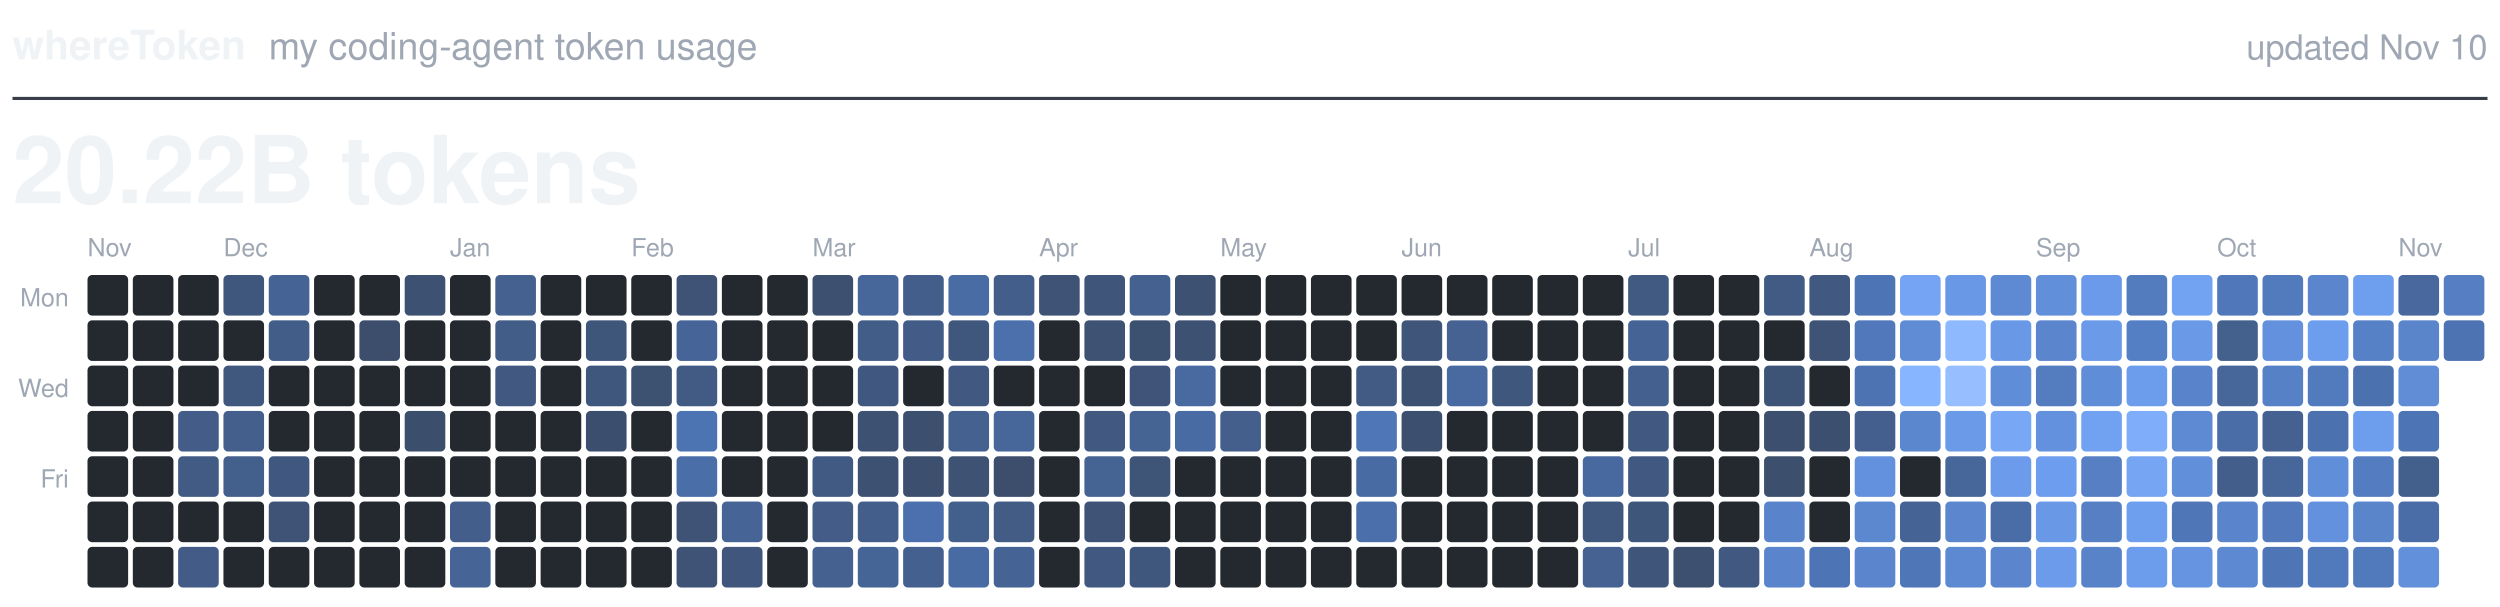
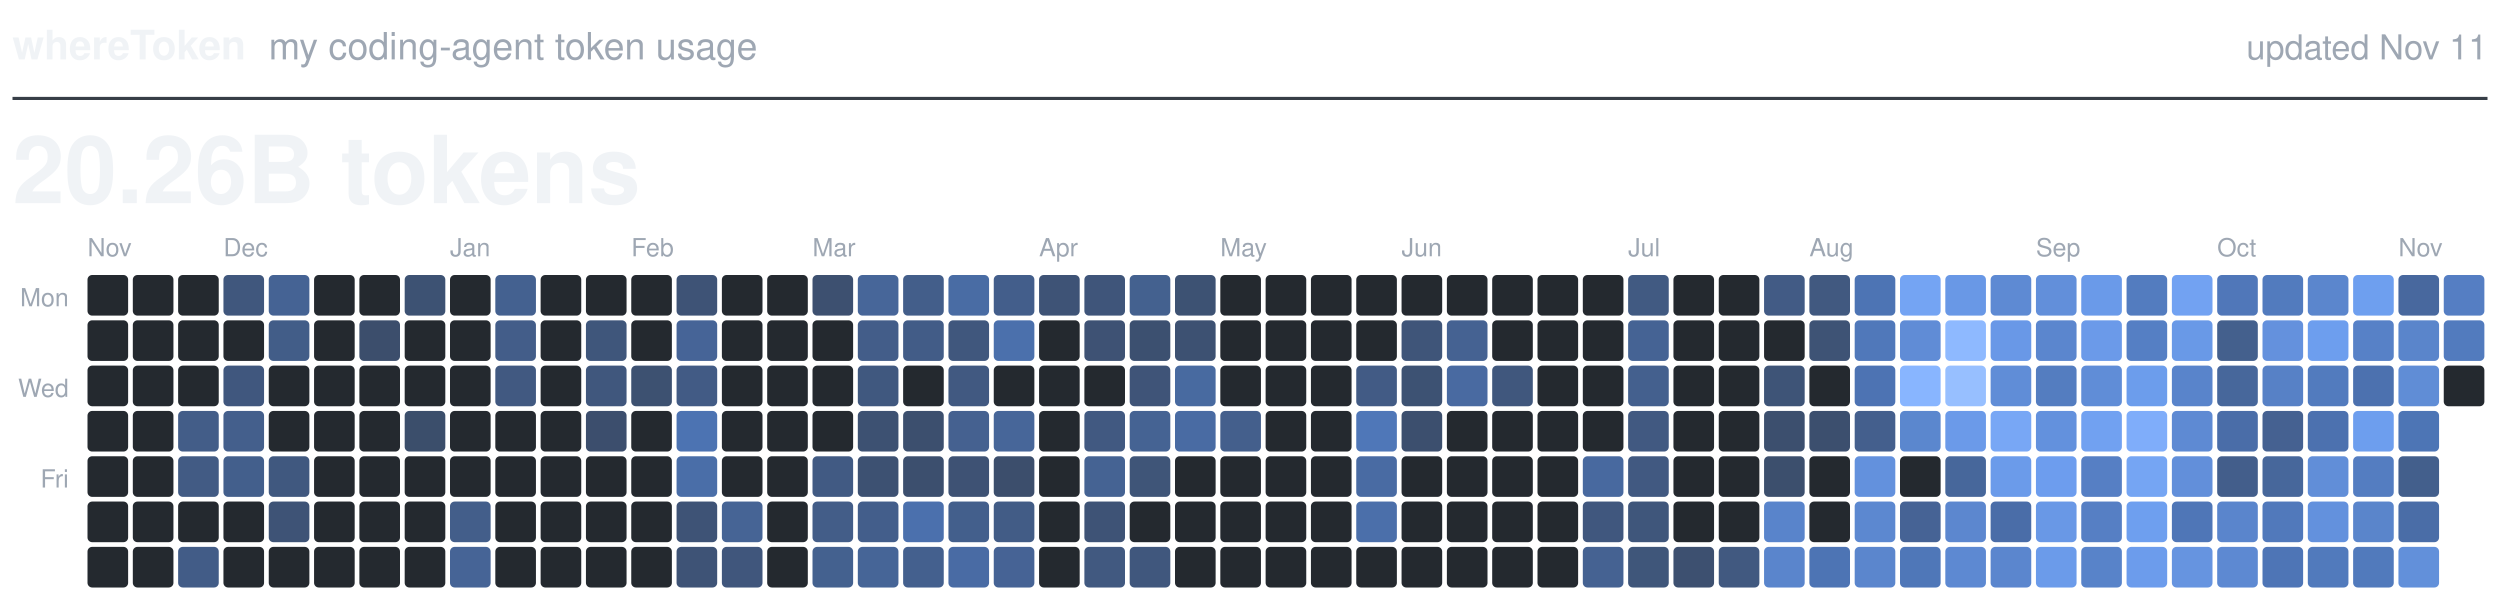
<svg xmlns="http://www.w3.org/2000/svg" viewBox="0 0 800 194" width="800" height="194" role="img">
  <text x="4.0" y="19.0" fill="#F0F3F6" font-family="-apple-system, BlinkMacSystemFont, 'Segoe UI', Helvetica, Arial, sans-serif" font-size="13.0" font-weight="600" text-anchor="start">whereToken</text>
  <text x="86.0" y="19.0" fill="#9EA7B3" font-family="-apple-system, BlinkMacSystemFont, 'Segoe UI', Helvetica, Arial, sans-serif" font-size="12.0" font-weight="400" text-anchor="start">my coding-agent token usage</text>
-   <text x="796.0" y="19.0" fill="#9EA7B3" font-family="-apple-system, BlinkMacSystemFont, 'Segoe UI', Helvetica, Arial, sans-serif" font-size="11.0" font-weight="400" text-anchor="end">updated Nov 10</text>
+   <text x="796.0" y="19.0" fill="#9EA7B3" font-family="-apple-system, BlinkMacSystemFont, 'Segoe UI', Helvetica, Arial, sans-serif" font-size="11.0" font-weight="400" text-anchor="end">updated Nov 11</text>
  <line x1="4" y1="31.5" x2="796" y2="31.5" stroke="#373E47" stroke-width="1" />
-   <text x="4.0" y="65.0" fill="#F0F3F6" font-family="-apple-system, BlinkMacSystemFont, 'Segoe UI', Helvetica, Arial, sans-serif" font-size="30.0" font-weight="600" text-anchor="start">20.22B tokens</text>
+   <text x="4.0" y="65.0" fill="#F0F3F6" font-family="-apple-system, BlinkMacSystemFont, 'Segoe UI', Helvetica, Arial, sans-serif" font-size="30.0" font-weight="600" text-anchor="start">20.26B tokens</text>
  <text class="month" x="28.0" y="82.0" fill="#9EA7B3" font-family="-apple-system, BlinkMacSystemFont, 'Segoe UI', Helvetica, Arial, sans-serif" font-size="8.0" font-weight="500" text-anchor="start">Nov</text>
  <text class="month" x="71.5" y="82.0" fill="#9EA7B3" font-family="-apple-system, BlinkMacSystemFont, 'Segoe UI', Helvetica, Arial, sans-serif" font-size="8.0" font-weight="500" text-anchor="start">Dec</text>
  <text class="month" x="144.0" y="82.0" fill="#9EA7B3" font-family="-apple-system, BlinkMacSystemFont, 'Segoe UI', Helvetica, Arial, sans-serif" font-size="8.0" font-weight="500" text-anchor="start">Jan</text>
  <text class="month" x="202.0" y="82.0" fill="#9EA7B3" font-family="-apple-system, BlinkMacSystemFont, 'Segoe UI', Helvetica, Arial, sans-serif" font-size="8.0" font-weight="500" text-anchor="start">Feb</text>
  <text class="month" x="260.0" y="82.0" fill="#9EA7B3" font-family="-apple-system, BlinkMacSystemFont, 'Segoe UI', Helvetica, Arial, sans-serif" font-size="8.0" font-weight="500" text-anchor="start">Mar</text>
  <text class="month" x="332.5" y="82.0" fill="#9EA7B3" font-family="-apple-system, BlinkMacSystemFont, 'Segoe UI', Helvetica, Arial, sans-serif" font-size="8.0" font-weight="500" text-anchor="start">Apr</text>
  <text class="month" x="390.5" y="82.0" fill="#9EA7B3" font-family="-apple-system, BlinkMacSystemFont, 'Segoe UI', Helvetica, Arial, sans-serif" font-size="8.0" font-weight="500" text-anchor="start">May</text>
  <text class="month" x="448.5" y="82.0" fill="#9EA7B3" font-family="-apple-system, BlinkMacSystemFont, 'Segoe UI', Helvetica, Arial, sans-serif" font-size="8.0" font-weight="500" text-anchor="start">Jun</text>
  <text class="month" x="521.0" y="82.0" fill="#9EA7B3" font-family="-apple-system, BlinkMacSystemFont, 'Segoe UI', Helvetica, Arial, sans-serif" font-size="8.0" font-weight="500" text-anchor="start">Jul</text>
  <text class="month" x="579.0" y="82.0" fill="#9EA7B3" font-family="-apple-system, BlinkMacSystemFont, 'Segoe UI', Helvetica, Arial, sans-serif" font-size="8.0" font-weight="500" text-anchor="start">Aug</text>
  <text class="month" x="651.5" y="82.0" fill="#9EA7B3" font-family="-apple-system, BlinkMacSystemFont, 'Segoe UI', Helvetica, Arial, sans-serif" font-size="8.0" font-weight="500" text-anchor="start">Sep</text>
  <text class="month" x="709.5" y="82.0" fill="#9EA7B3" font-family="-apple-system, BlinkMacSystemFont, 'Segoe UI', Helvetica, Arial, sans-serif" font-size="8.0" font-weight="500" text-anchor="start">Oct</text>
  <text class="month" x="767.5" y="82.0" fill="#9EA7B3" font-family="-apple-system, BlinkMacSystemFont, 'Segoe UI', Helvetica, Arial, sans-serif" font-size="8.0" font-weight="500" text-anchor="start">Nov</text>
  <text class="weekday" x="22.0" y="98.0" fill="#9EA7B3" font-family="-apple-system, BlinkMacSystemFont, 'Segoe UI', Helvetica, Arial, sans-serif" font-size="8.0" font-weight="500" text-anchor="end">Mon</text>
  <text class="weekday" x="22.0" y="127.0" fill="#9EA7B3" font-family="-apple-system, BlinkMacSystemFont, 'Segoe UI', Helvetica, Arial, sans-serif" font-size="8.0" font-weight="500" text-anchor="end">Wed</text>
  <text class="weekday" x="22.0" y="156.0" fill="#9EA7B3" font-family="-apple-system, BlinkMacSystemFont, 'Segoe UI', Helvetica, Arial, sans-serif" font-size="8.0" font-weight="500" text-anchor="end">Fri</text>
  <rect class="day" x="28.0" y="88.0" width="13.0" height="13.0" rx="1.5" fill="#24292F" />
  <rect class="day" x="28.0" y="102.5" width="13.0" height="13.0" rx="1.5" fill="#24292F" />
  <rect class="day" x="28.0" y="117.0" width="13.0" height="13.0" rx="1.5" fill="#24292F" />
  <rect class="day" x="28.0" y="131.5" width="13.0" height="13.0" rx="1.5" fill="#24292F" />
  <rect class="day" x="28.0" y="146.0" width="13.0" height="13.0" rx="1.5" fill="#24292F" />
  <rect class="day" x="28.0" y="160.5" width="13.0" height="13.0" rx="1.5" fill="#24292F" />
  <rect class="day" x="28.0" y="175.0" width="13.0" height="13.0" rx="1.5" fill="#24292F" />
  <rect class="day" x="42.5" y="88.0" width="13.0" height="13.0" rx="1.5" fill="#24292F" />
  <rect class="day" x="42.5" y="102.5" width="13.0" height="13.0" rx="1.5" fill="#24292F" />
  <rect class="day" x="42.5" y="117.0" width="13.0" height="13.0" rx="1.5" fill="#24292F" />
  <rect class="day" x="42.5" y="131.5" width="13.0" height="13.0" rx="1.5" fill="#24292F" />
  <rect class="day" x="42.5" y="146.0" width="13.0" height="13.0" rx="1.5" fill="#24292F" />
  <rect class="day" x="42.5" y="160.5" width="13.0" height="13.0" rx="1.5" fill="#24292F" />
  <rect class="day" x="42.5" y="175.0" width="13.0" height="13.0" rx="1.5" fill="#24292F" />
  <rect class="day" x="57.0" y="88.0" width="13.0" height="13.0" rx="1.5" fill="#24292F" />
  <rect class="day" x="57.0" y="102.5" width="13.0" height="13.0" rx="1.5" fill="#24292F" />
  <rect class="day" x="57.0" y="117.0" width="13.0" height="13.0" rx="1.5" fill="#24292F" />
  <rect class="day" x="57.0" y="131.5" width="13.0" height="13.0" rx="1.5" fill="#435D88" />
  <rect class="day" x="57.0" y="146.0" width="13.0" height="13.0" rx="1.5" fill="#425B84" />
  <rect class="day" x="57.0" y="160.5" width="13.0" height="13.0" rx="1.5" fill="#24292F" />
  <rect class="day" x="57.0" y="175.0" width="13.0" height="13.0" rx="1.5" fill="#425C87" />
  <rect class="day" x="71.5" y="88.0" width="13.0" height="13.0" rx="1.5" fill="#40577D" />
  <rect class="day" x="71.5" y="102.5" width="13.0" height="13.0" rx="1.5" fill="#24292F" />
  <rect class="day" x="71.5" y="117.0" width="13.0" height="13.0" rx="1.5" fill="#40577E" />
  <rect class="day" x="71.5" y="131.5" width="13.0" height="13.0" rx="1.5" fill="#445F8C" />
  <rect class="day" x="71.5" y="146.0" width="13.0" height="13.0" rx="1.5" fill="#435F8C" />
  <rect class="day" x="71.5" y="160.5" width="13.0" height="13.0" rx="1.5" fill="#24292F" />
  <rect class="day" x="71.5" y="175.0" width="13.0" height="13.0" rx="1.5" fill="#24292F" />
  <rect class="day" x="86.0" y="88.0" width="13.0" height="13.0" rx="1.5" fill="#456394" />
  <rect class="day" x="86.0" y="102.5" width="13.0" height="13.0" rx="1.5" fill="#425D88" />
  <rect class="day" x="86.0" y="117.0" width="13.0" height="13.0" rx="1.5" fill="#24292F" />
  <rect class="day" x="86.0" y="131.5" width="13.0" height="13.0" rx="1.5" fill="#24292F" />
  <rect class="day" x="86.0" y="146.0" width="13.0" height="13.0" rx="1.5" fill="#40587F" />
  <rect class="day" x="86.0" y="160.5" width="13.0" height="13.0" rx="1.5" fill="#3E5376" />
  <rect class="day" x="86.0" y="175.0" width="13.0" height="13.0" rx="1.5" fill="#24292F" />
  <rect class="day" x="100.5" y="88.0" width="13.0" height="13.0" rx="1.5" fill="#24292F" />
  <rect class="day" x="100.5" y="102.5" width="13.0" height="13.0" rx="1.5" fill="#24292F" />
  <rect class="day" x="100.5" y="117.0" width="13.0" height="13.0" rx="1.5" fill="#24292F" />
  <rect class="day" x="100.5" y="131.5" width="13.0" height="13.0" rx="1.5" fill="#24292F" />
  <rect class="day" x="100.5" y="146.0" width="13.0" height="13.0" rx="1.5" fill="#24292F" />
  <rect class="day" x="100.5" y="160.5" width="13.0" height="13.0" rx="1.5" fill="#24292F" />
  <rect class="day" x="100.5" y="175.0" width="13.0" height="13.0" rx="1.5" fill="#24292F" />
  <rect class="day" x="115.0" y="88.0" width="13.0" height="13.0" rx="1.5" fill="#24292F" />
  <rect class="day" x="115.0" y="102.5" width="13.0" height="13.0" rx="1.5" fill="#3C4E6C" />
  <rect class="day" x="115.0" y="117.0" width="13.0" height="13.0" rx="1.5" fill="#24292F" />
  <rect class="day" x="115.0" y="131.5" width="13.0" height="13.0" rx="1.5" fill="#24292F" />
  <rect class="day" x="115.0" y="146.0" width="13.0" height="13.0" rx="1.5" fill="#24292F" />
  <rect class="day" x="115.0" y="160.5" width="13.0" height="13.0" rx="1.5" fill="#24292F" />
  <rect class="day" x="115.0" y="175.0" width="13.0" height="13.0" rx="1.5" fill="#24292F" />
  <rect class="day" x="129.5" y="88.0" width="13.0" height="13.0" rx="1.5" fill="#3D5273" />
  <rect class="day" x="129.5" y="102.5" width="13.0" height="13.0" rx="1.5" fill="#24292F" />
  <rect class="day" x="129.5" y="117.0" width="13.0" height="13.0" rx="1.5" fill="#24292F" />
  <rect class="day" x="129.5" y="131.5" width="13.0" height="13.0" rx="1.5" fill="#3B4E6B" />
  <rect class="day" x="129.5" y="146.0" width="13.0" height="13.0" rx="1.5" fill="#24292F" />
  <rect class="day" x="129.5" y="160.5" width="13.0" height="13.0" rx="1.5" fill="#24292F" />
  <rect class="day" x="129.5" y="175.0" width="13.0" height="13.0" rx="1.5" fill="#24292F" />
  <rect class="day" x="144.0" y="88.0" width="13.0" height="13.0" rx="1.5" fill="#24292F" />
  <rect class="day" x="144.0" y="102.5" width="13.0" height="13.0" rx="1.5" fill="#24292F" />
  <rect class="day" x="144.0" y="117.0" width="13.0" height="13.0" rx="1.5" fill="#24292F" />
  <rect class="day" x="144.0" y="131.5" width="13.0" height="13.0" rx="1.5" fill="#24292F" />
  <rect class="day" x="144.0" y="146.0" width="13.0" height="13.0" rx="1.5" fill="#24292F" />
  <rect class="day" x="144.0" y="160.5" width="13.0" height="13.0" rx="1.5" fill="#435E8A" />
  <rect class="day" x="144.0" y="175.0" width="13.0" height="13.0" rx="1.5" fill="#466496" />
  <rect class="day" x="158.5" y="88.0" width="13.0" height="13.0" rx="1.5" fill="#446190" />
  <rect class="day" x="158.5" y="102.5" width="13.0" height="13.0" rx="1.5" fill="#435D89" />
  <rect class="day" x="158.5" y="117.0" width="13.0" height="13.0" rx="1.5" fill="#415981" />
  <rect class="day" x="158.5" y="131.5" width="13.0" height="13.0" rx="1.5" fill="#24292F" />
  <rect class="day" x="158.5" y="146.0" width="13.0" height="13.0" rx="1.5" fill="#24292F" />
  <rect class="day" x="158.5" y="160.5" width="13.0" height="13.0" rx="1.5" fill="#24292F" />
  <rect class="day" x="158.5" y="175.0" width="13.0" height="13.0" rx="1.5" fill="#24292F" />
  <rect class="day" x="173.0" y="88.0" width="13.0" height="13.0" rx="1.5" fill="#24292F" />
  <rect class="day" x="173.0" y="102.5" width="13.0" height="13.0" rx="1.5" fill="#24292F" />
  <rect class="day" x="173.0" y="117.0" width="13.0" height="13.0" rx="1.5" fill="#24292F" />
  <rect class="day" x="173.0" y="131.5" width="13.0" height="13.0" rx="1.5" fill="#24292F" />
  <rect class="day" x="173.0" y="146.0" width="13.0" height="13.0" rx="1.5" fill="#24292F" />
  <rect class="day" x="173.0" y="160.5" width="13.0" height="13.0" rx="1.5" fill="#24292F" />
  <rect class="day" x="173.0" y="175.0" width="13.0" height="13.0" rx="1.5" fill="#24292F" />
  <rect class="day" x="187.5" y="88.0" width="13.0" height="13.0" rx="1.5" fill="#24292F" />
  <rect class="day" x="187.5" y="102.5" width="13.0" height="13.0" rx="1.5" fill="#3F567B" />
  <rect class="day" x="187.5" y="117.0" width="13.0" height="13.0" rx="1.5" fill="#40577D" />
  <rect class="day" x="187.5" y="131.5" width="13.0" height="13.0" rx="1.5" fill="#3C4E6D" />
  <rect class="day" x="187.5" y="146.0" width="13.0" height="13.0" rx="1.5" fill="#24292F" />
  <rect class="day" x="187.5" y="160.5" width="13.0" height="13.0" rx="1.5" fill="#24292F" />
  <rect class="day" x="187.5" y="175.0" width="13.0" height="13.0" rx="1.5" fill="#24292F" />
  <rect class="day" x="202.0" y="88.0" width="13.0" height="13.0" rx="1.5" fill="#24292F" />
  <rect class="day" x="202.0" y="102.5" width="13.0" height="13.0" rx="1.5" fill="#24292F" />
  <rect class="day" x="202.0" y="117.0" width="13.0" height="13.0" rx="1.5" fill="#3D5171" />
  <rect class="day" x="202.0" y="131.5" width="13.0" height="13.0" rx="1.5" fill="#24292F" />
  <rect class="day" x="202.0" y="146.0" width="13.0" height="13.0" rx="1.5" fill="#24292F" />
  <rect class="day" x="202.0" y="160.5" width="13.0" height="13.0" rx="1.5" fill="#24292F" />
  <rect class="day" x="202.0" y="175.0" width="13.0" height="13.0" rx="1.5" fill="#24292F" />
  <rect class="day" x="216.5" y="88.0" width="13.0" height="13.0" rx="1.5" fill="#3E5376" />
  <rect class="day" x="216.5" y="102.5" width="13.0" height="13.0" rx="1.5" fill="#466497" />
  <rect class="day" x="216.5" y="117.0" width="13.0" height="13.0" rx="1.5" fill="#425B85" />
  <rect class="day" x="216.5" y="131.5" width="13.0" height="13.0" rx="1.5" fill="#4C73B2" />
  <rect class="day" x="216.5" y="146.0" width="13.0" height="13.0" rx="1.5" fill="#4A6EA8" />
  <rect class="day" x="216.5" y="160.5" width="13.0" height="13.0" rx="1.5" fill="#3E5376" />
  <rect class="day" x="216.5" y="175.0" width="13.0" height="13.0" rx="1.5" fill="#3E5376" />
  <rect class="day" x="231.0" y="88.0" width="13.0" height="13.0" rx="1.5" fill="#24292F" />
  <rect class="day" x="231.0" y="102.5" width="13.0" height="13.0" rx="1.5" fill="#24292F" />
  <rect class="day" x="231.0" y="117.0" width="13.0" height="13.0" rx="1.5" fill="#24292F" />
  <rect class="day" x="231.0" y="131.5" width="13.0" height="13.0" rx="1.5" fill="#24292F" />
  <rect class="day" x="231.0" y="146.0" width="13.0" height="13.0" rx="1.5" fill="#24292F" />
  <rect class="day" x="231.0" y="160.5" width="13.0" height="13.0" rx="1.5" fill="#466495" />
  <rect class="day" x="231.0" y="175.0" width="13.0" height="13.0" rx="1.5" fill="#40567C" />
  <rect class="day" x="245.5" y="88.0" width="13.0" height="13.0" rx="1.5" fill="#24292F" />
  <rect class="day" x="245.5" y="102.5" width="13.0" height="13.0" rx="1.5" fill="#24292F" />
  <rect class="day" x="245.5" y="117.0" width="13.0" height="13.0" rx="1.5" fill="#24292F" />
  <rect class="day" x="245.5" y="131.5" width="13.0" height="13.0" rx="1.5" fill="#24292F" />
  <rect class="day" x="245.5" y="146.0" width="13.0" height="13.0" rx="1.5" fill="#24292F" />
  <rect class="day" x="245.5" y="160.5" width="13.0" height="13.0" rx="1.5" fill="#24292F" />
  <rect class="day" x="245.5" y="175.0" width="13.0" height="13.0" rx="1.5" fill="#24292F" />
  <rect class="day" x="260.0" y="88.0" width="13.0" height="13.0" rx="1.5" fill="#3D5070" />
  <rect class="day" x="260.0" y="102.5" width="13.0" height="13.0" rx="1.5" fill="#24292F" />
  <rect class="day" x="260.0" y="117.0" width="13.0" height="13.0" rx="1.5" fill="#24292F" />
  <rect class="day" x="260.0" y="131.5" width="13.0" height="13.0" rx="1.5" fill="#24292F" />
  <rect class="day" x="260.0" y="146.0" width="13.0" height="13.0" rx="1.5" fill="#415A83" />
  <rect class="day" x="260.0" y="160.5" width="13.0" height="13.0" rx="1.5" fill="#435D88" />
  <rect class="day" x="260.0" y="175.0" width="13.0" height="13.0" rx="1.5" fill="#44618F" />
  <rect class="day" x="274.5" y="88.0" width="13.0" height="13.0" rx="1.5" fill="#476699" />
  <rect class="day" x="274.5" y="102.5" width="13.0" height="13.0" rx="1.5" fill="#435D89" />
  <rect class="day" x="274.5" y="117.0" width="13.0" height="13.0" rx="1.5" fill="#40587F" />
  <rect class="day" x="274.5" y="131.5" width="13.0" height="13.0" rx="1.5" fill="#3D5172" />
  <rect class="day" x="274.5" y="146.0" width="13.0" height="13.0" rx="1.5" fill="#3D5172" />
  <rect class="day" x="274.5" y="160.5" width="13.0" height="13.0" rx="1.5" fill="#435E8B" />
  <rect class="day" x="274.5" y="175.0" width="13.0" height="13.0" rx="1.5" fill="#466597" />
  <rect class="day" x="289.0" y="88.0" width="13.0" height="13.0" rx="1.5" fill="#435E8A" />
  <rect class="day" x="289.0" y="102.5" width="13.0" height="13.0" rx="1.5" fill="#425C87" />
  <rect class="day" x="289.0" y="117.0" width="13.0" height="13.0" rx="1.5" fill="#24292F" />
  <rect class="day" x="289.0" y="131.5" width="13.0" height="13.0" rx="1.5" fill="#3C4F6E" />
  <rect class="day" x="289.0" y="146.0" width="13.0" height="13.0" rx="1.5" fill="#3C4F6E" />
  <rect class="day" x="289.0" y="160.5" width="13.0" height="13.0" rx="1.5" fill="#4B70AD" />
  <rect class="day" x="289.0" y="175.0" width="13.0" height="13.0" rx="1.5" fill="#44608E" />
  <rect class="day" x="303.5" y="88.0" width="13.0" height="13.0" rx="1.5" fill="#496CA4" />
  <rect class="day" x="303.5" y="102.5" width="13.0" height="13.0" rx="1.5" fill="#40577D" />
  <rect class="day" x="303.5" y="117.0" width="13.0" height="13.0" rx="1.5" fill="#415981" />
  <rect class="day" x="303.5" y="131.5" width="13.0" height="13.0" rx="1.5" fill="#456190" />
  <rect class="day" x="303.5" y="146.0" width="13.0" height="13.0" rx="1.5" fill="#3E5274" />
  <rect class="day" x="303.5" y="160.5" width="13.0" height="13.0" rx="1.5" fill="#435F8C" />
  <rect class="day" x="303.5" y="175.0" width="13.0" height="13.0" rx="1.5" fill="#496BA4" />
  <rect class="day" x="318.0" y="88.0" width="13.0" height="13.0" rx="1.5" fill="#435E8B" />
  <rect class="day" x="318.0" y="102.5" width="13.0" height="13.0" rx="1.5" fill="#4B70AC" />
  <rect class="day" x="318.0" y="117.0" width="13.0" height="13.0" rx="1.5" fill="#24292F" />
  <rect class="day" x="318.0" y="131.5" width="13.0" height="13.0" rx="1.5" fill="#476699" />
  <rect class="day" x="318.0" y="146.0" width="13.0" height="13.0" rx="1.5" fill="#3C4E6C" />
  <rect class="day" x="318.0" y="160.5" width="13.0" height="13.0" rx="1.5" fill="#425C86" />
  <rect class="day" x="318.0" y="175.0" width="13.0" height="13.0" rx="1.5" fill="#466395" />
  <rect class="day" x="332.5" y="88.0" width="13.0" height="13.0" rx="1.5" fill="#3E5376" />
  <rect class="day" x="332.5" y="102.5" width="13.0" height="13.0" rx="1.5" fill="#24292F" />
  <rect class="day" x="332.5" y="117.0" width="13.0" height="13.0" rx="1.5" fill="#24292F" />
  <rect class="day" x="332.5" y="131.5" width="13.0" height="13.0" rx="1.5" fill="#24292F" />
  <rect class="day" x="332.5" y="146.0" width="13.0" height="13.0" rx="1.5" fill="#24292F" />
  <rect class="day" x="332.5" y="160.5" width="13.0" height="13.0" rx="1.5" fill="#24292F" />
  <rect class="day" x="332.5" y="175.0" width="13.0" height="13.0" rx="1.5" fill="#24292F" />
  <rect class="day" x="347.0" y="88.0" width="13.0" height="13.0" rx="1.5" fill="#3F557A" />
  <rect class="day" x="347.0" y="102.5" width="13.0" height="13.0" rx="1.5" fill="#3E5274" />
  <rect class="day" x="347.0" y="117.0" width="13.0" height="13.0" rx="1.5" fill="#24292F" />
  <rect class="day" x="347.0" y="131.5" width="13.0" height="13.0" rx="1.5" fill="#415981" />
  <rect class="day" x="347.0" y="146.0" width="13.0" height="13.0" rx="1.5" fill="#456393" />
  <rect class="day" x="347.0" y="160.5" width="13.0" height="13.0" rx="1.5" fill="#3E5376" />
  <rect class="day" x="347.0" y="175.0" width="13.0" height="13.0" rx="1.5" fill="#415980" />
  <rect class="day" x="361.5" y="88.0" width="13.0" height="13.0" rx="1.5" fill="#44618F" />
  <rect class="day" x="361.5" y="102.5" width="13.0" height="13.0" rx="1.5" fill="#3C5070" />
  <rect class="day" x="361.5" y="117.0" width="13.0" height="13.0" rx="1.5" fill="#3F5478" />
  <rect class="day" x="361.5" y="131.5" width="13.0" height="13.0" rx="1.5" fill="#456393" />
  <rect class="day" x="361.5" y="146.0" width="13.0" height="13.0" rx="1.5" fill="#3F5578" />
  <rect class="day" x="361.5" y="160.5" width="13.0" height="13.0" rx="1.5" fill="#24292F" />
  <rect class="day" x="361.5" y="175.0" width="13.0" height="13.0" rx="1.5" fill="#40577D" />
  <rect class="day" x="376.0" y="88.0" width="13.0" height="13.0" rx="1.5" fill="#3D5273" />
  <rect class="day" x="376.0" y="102.5" width="13.0" height="13.0" rx="1.5" fill="#3D5172" />
  <rect class="day" x="376.0" y="117.0" width="13.0" height="13.0" rx="1.5" fill="#486AA0" />
  <rect class="day" x="376.0" y="131.5" width="13.0" height="13.0" rx="1.5" fill="#496BA3" />
  <rect class="day" x="376.0" y="146.0" width="13.0" height="13.0" rx="1.5" fill="#24292F" />
  <rect class="day" x="376.0" y="160.5" width="13.0" height="13.0" rx="1.5" fill="#24292F" />
  <rect class="day" x="376.0" y="175.0" width="13.0" height="13.0" rx="1.5" fill="#24292F" />
  <rect class="day" x="390.5" y="88.0" width="13.0" height="13.0" rx="1.5" fill="#24292F" />
  <rect class="day" x="390.5" y="102.5" width="13.0" height="13.0" rx="1.5" fill="#24292F" />
  <rect class="day" x="390.5" y="117.0" width="13.0" height="13.0" rx="1.5" fill="#24292F" />
  <rect class="day" x="390.5" y="131.5" width="13.0" height="13.0" rx="1.5" fill="#445F8C" />
  <rect class="day" x="390.5" y="146.0" width="13.0" height="13.0" rx="1.5" fill="#24292F" />
  <rect class="day" x="390.5" y="160.5" width="13.0" height="13.0" rx="1.5" fill="#24292F" />
  <rect class="day" x="390.5" y="175.0" width="13.0" height="13.0" rx="1.5" fill="#24292F" />
  <rect class="day" x="405.0" y="88.0" width="13.0" height="13.0" rx="1.5" fill="#24292F" />
  <rect class="day" x="405.0" y="102.5" width="13.0" height="13.0" rx="1.5" fill="#24292F" />
  <rect class="day" x="405.0" y="117.0" width="13.0" height="13.0" rx="1.5" fill="#24292F" />
  <rect class="day" x="405.0" y="131.5" width="13.0" height="13.0" rx="1.5" fill="#24292F" />
  <rect class="day" x="405.0" y="146.0" width="13.0" height="13.0" rx="1.5" fill="#24292F" />
  <rect class="day" x="405.0" y="160.5" width="13.0" height="13.0" rx="1.5" fill="#24292F" />
  <rect class="day" x="405.0" y="175.0" width="13.0" height="13.0" rx="1.5" fill="#24292F" />
  <rect class="day" x="419.5" y="88.0" width="13.0" height="13.0" rx="1.5" fill="#24292F" />
  <rect class="day" x="419.5" y="102.5" width="13.0" height="13.0" rx="1.5" fill="#24292F" />
  <rect class="day" x="419.5" y="117.0" width="13.0" height="13.0" rx="1.5" fill="#24292F" />
  <rect class="day" x="419.5" y="131.5" width="13.0" height="13.0" rx="1.5" fill="#24292F" />
  <rect class="day" x="419.5" y="146.0" width="13.0" height="13.0" rx="1.5" fill="#24292F" />
  <rect class="day" x="419.5" y="160.5" width="13.0" height="13.0" rx="1.5" fill="#24292F" />
  <rect class="day" x="419.5" y="175.0" width="13.0" height="13.0" rx="1.5" fill="#24292F" />
  <rect class="day" x="434.0" y="88.0" width="13.0" height="13.0" rx="1.5" fill="#24292F" />
  <rect class="day" x="434.0" y="102.5" width="13.0" height="13.0" rx="1.5" fill="#24292F" />
  <rect class="day" x="434.0" y="117.0" width="13.0" height="13.0" rx="1.5" fill="#425B85" />
  <rect class="day" x="434.0" y="131.5" width="13.0" height="13.0" rx="1.5" fill="#4F77B8" />
  <rect class="day" x="434.0" y="146.0" width="13.0" height="13.0" rx="1.5" fill="#496BA3" />
  <rect class="day" x="434.0" y="160.5" width="13.0" height="13.0" rx="1.5" fill="#4B6FAA" />
  <rect class="day" x="434.0" y="175.0" width="13.0" height="13.0" rx="1.5" fill="#24292F" />
  <rect class="day" x="448.5" y="88.0" width="13.0" height="13.0" rx="1.5" fill="#24292F" />
  <rect class="day" x="448.5" y="102.5" width="13.0" height="13.0" rx="1.5" fill="#3F5579" />
  <rect class="day" x="448.5" y="117.0" width="13.0" height="13.0" rx="1.5" fill="#3D5273" />
  <rect class="day" x="448.5" y="131.5" width="13.0" height="13.0" rx="1.5" fill="#3C4F6E" />
  <rect class="day" x="448.5" y="146.0" width="13.0" height="13.0" rx="1.5" fill="#24292F" />
  <rect class="day" x="448.5" y="160.5" width="13.0" height="13.0" rx="1.5" fill="#24292F" />
  <rect class="day" x="448.5" y="175.0" width="13.0" height="13.0" rx="1.5" fill="#24292F" />
  <rect class="day" x="463.0" y="88.0" width="13.0" height="13.0" rx="1.5" fill="#24292F" />
  <rect class="day" x="463.0" y="102.5" width="13.0" height="13.0" rx="1.5" fill="#456292" />
  <rect class="day" x="463.0" y="117.0" width="13.0" height="13.0" rx="1.5" fill="#496AA1" />
  <rect class="day" x="463.0" y="131.5" width="13.0" height="13.0" rx="1.5" fill="#24292F" />
  <rect class="day" x="463.0" y="146.0" width="13.0" height="13.0" rx="1.5" fill="#24292F" />
  <rect class="day" x="463.0" y="160.5" width="13.0" height="13.0" rx="1.5" fill="#24292F" />
  <rect class="day" x="463.0" y="175.0" width="13.0" height="13.0" rx="1.5" fill="#24292F" />
  <rect class="day" x="477.5" y="88.0" width="13.0" height="13.0" rx="1.5" fill="#24292F" />
  <rect class="day" x="477.5" y="102.5" width="13.0" height="13.0" rx="1.5" fill="#24292F" />
  <rect class="day" x="477.5" y="117.0" width="13.0" height="13.0" rx="1.5" fill="#40577D" />
  <rect class="day" x="477.5" y="131.5" width="13.0" height="13.0" rx="1.5" fill="#24292F" />
  <rect class="day" x="477.5" y="146.0" width="13.0" height="13.0" rx="1.5" fill="#24292F" />
  <rect class="day" x="477.5" y="160.5" width="13.0" height="13.0" rx="1.5" fill="#24292F" />
  <rect class="day" x="477.5" y="175.0" width="13.0" height="13.0" rx="1.5" fill="#24292F" />
  <rect class="day" x="492.0" y="88.0" width="13.0" height="13.0" rx="1.5" fill="#24292F" />
  <rect class="day" x="492.0" y="102.5" width="13.0" height="13.0" rx="1.5" fill="#24292F" />
  <rect class="day" x="492.0" y="117.0" width="13.0" height="13.0" rx="1.5" fill="#24292F" />
  <rect class="day" x="492.0" y="131.5" width="13.0" height="13.0" rx="1.5" fill="#24292F" />
  <rect class="day" x="492.0" y="146.0" width="13.0" height="13.0" rx="1.5" fill="#24292F" />
  <rect class="day" x="492.0" y="160.5" width="13.0" height="13.0" rx="1.5" fill="#24292F" />
  <rect class="day" x="492.0" y="175.0" width="13.0" height="13.0" rx="1.5" fill="#24292F" />
  <rect class="day" x="506.5" y="88.0" width="13.0" height="13.0" rx="1.5" fill="#24292F" />
  <rect class="day" x="506.5" y="102.5" width="13.0" height="13.0" rx="1.5" fill="#24292F" />
  <rect class="day" x="506.5" y="117.0" width="13.0" height="13.0" rx="1.5" fill="#24292F" />
  <rect class="day" x="506.5" y="131.5" width="13.0" height="13.0" rx="1.5" fill="#24292F" />
  <rect class="day" x="506.5" y="146.0" width="13.0" height="13.0" rx="1.5" fill="#48699F" />
  <rect class="day" x="506.5" y="160.5" width="13.0" height="13.0" rx="1.5" fill="#40577E" />
  <rect class="day" x="506.5" y="175.0" width="13.0" height="13.0" rx="1.5" fill="#456292" />
  <rect class="day" x="521.0" y="88.0" width="13.0" height="13.0" rx="1.5" fill="#415A82" />
  <rect class="day" x="521.0" y="102.5" width="13.0" height="13.0" rx="1.5" fill="#456394" />
  <rect class="day" x="521.0" y="117.0" width="13.0" height="13.0" rx="1.5" fill="#44608E" />
  <rect class="day" x="521.0" y="131.5" width="13.0" height="13.0" rx="1.5" fill="#415981" />
  <rect class="day" x="521.0" y="146.0" width="13.0" height="13.0" rx="1.5" fill="#415981" />
  <rect class="day" x="521.0" y="160.5" width="13.0" height="13.0" rx="1.5" fill="#3F567B" />
  <rect class="day" x="521.0" y="175.0" width="13.0" height="13.0" rx="1.5" fill="#3F567A" />
  <rect class="day" x="535.5" y="88.0" width="13.0" height="13.0" rx="1.5" fill="#24292F" />
  <rect class="day" x="535.5" y="102.5" width="13.0" height="13.0" rx="1.5" fill="#24292F" />
  <rect class="day" x="535.5" y="117.0" width="13.0" height="13.0" rx="1.5" fill="#24292F" />
  <rect class="day" x="535.5" y="131.5" width="13.0" height="13.0" rx="1.5" fill="#24292F" />
  <rect class="day" x="535.5" y="146.0" width="13.0" height="13.0" rx="1.5" fill="#24292F" />
  <rect class="day" x="535.5" y="160.5" width="13.0" height="13.0" rx="1.5" fill="#24292F" />
  <rect class="day" x="535.5" y="175.0" width="13.0" height="13.0" rx="1.5" fill="#3D5070" />
  <rect class="day" x="550.0" y="88.0" width="13.0" height="13.0" rx="1.5" fill="#24292F" />
  <rect class="day" x="550.0" y="102.5" width="13.0" height="13.0" rx="1.5" fill="#24292F" />
  <rect class="day" x="550.0" y="117.0" width="13.0" height="13.0" rx="1.5" fill="#24292F" />
  <rect class="day" x="550.0" y="131.5" width="13.0" height="13.0" rx="1.5" fill="#24292F" />
  <rect class="day" x="550.0" y="146.0" width="13.0" height="13.0" rx="1.5" fill="#24292F" />
  <rect class="day" x="550.0" y="160.5" width="13.0" height="13.0" rx="1.5" fill="#24292F" />
  <rect class="day" x="550.0" y="175.0" width="13.0" height="13.0" rx="1.5" fill="#415980" />
  <rect class="day" x="564.5" y="88.0" width="13.0" height="13.0" rx="1.5" fill="#425B85" />
  <rect class="day" x="564.5" y="102.5" width="13.0" height="13.0" rx="1.5" fill="#24292F" />
  <rect class="day" x="564.5" y="117.0" width="13.0" height="13.0" rx="1.5" fill="#3E5477" />
  <rect class="day" x="564.5" y="131.5" width="13.0" height="13.0" rx="1.5" fill="#3C4F6E" />
  <rect class="day" x="564.5" y="146.0" width="13.0" height="13.0" rx="1.5" fill="#3C4F6D" />
  <rect class="day" x="564.5" y="160.5" width="13.0" height="13.0" rx="1.5" fill="#5984CB" />
  <rect class="day" x="564.5" y="175.0" width="13.0" height="13.0" rx="1.5" fill="#5A85CC" />
  <rect class="day" x="579.0" y="88.0" width="13.0" height="13.0" rx="1.5" fill="#415980" />
  <rect class="day" x="579.0" y="102.5" width="13.0" height="13.0" rx="1.5" fill="#3E5375" />
  <rect class="day" x="579.0" y="117.0" width="13.0" height="13.0" rx="1.5" fill="#24292F" />
  <rect class="day" x="579.0" y="131.5" width="13.0" height="13.0" rx="1.5" fill="#3C4F6E" />
  <rect class="day" x="579.0" y="146.0" width="13.0" height="13.0" rx="1.5" fill="#24292F" />
  <rect class="day" x="579.0" y="160.5" width="13.0" height="13.0" rx="1.5" fill="#24292F" />
  <rect class="day" x="579.0" y="175.0" width="13.0" height="13.0" rx="1.5" fill="#4D74B4" />
  <rect class="day" x="593.5" y="88.0" width="13.0" height="13.0" rx="1.5" fill="#4D74B4" />
  <rect class="day" x="593.5" y="102.5" width="13.0" height="13.0" rx="1.5" fill="#5078BA" />
  <rect class="day" x="593.5" y="117.0" width="13.0" height="13.0" rx="1.5" fill="#4D73B3" />
  <rect class="day" x="593.5" y="131.5" width="13.0" height="13.0" rx="1.5" fill="#445F8D" />
  <rect class="day" x="593.5" y="146.0" width="13.0" height="13.0" rx="1.5" fill="#6391DD" />
  <rect class="day" x="593.5" y="160.5" width="13.0" height="13.0" rx="1.5" fill="#5C88D0" />
  <rect class="day" x="593.5" y="175.0" width="13.0" height="13.0" rx="1.5" fill="#5B86CD" />
  <rect class="day" x="608.0" y="88.0" width="13.0" height="13.0" rx="1.5" fill="#74A4F3" />
  <rect class="day" x="608.0" y="102.5" width="13.0" height="13.0" rx="1.5" fill="#608CD6" />
  <rect class="day" x="608.0" y="117.0" width="13.0" height="13.0" rx="1.5" fill="#88B5FF" />
  <rect class="day" x="608.0" y="131.5" width="13.0" height="13.0" rx="1.5" fill="#5B87CE" />
  <rect class="day" x="608.0" y="146.0" width="13.0" height="13.0" rx="1.5" fill="#24292F" />
  <rect class="day" x="608.0" y="160.5" width="13.0" height="13.0" rx="1.5" fill="#466395" />
  <rect class="day" x="608.0" y="175.0" width="13.0" height="13.0" rx="1.5" fill="#4F77B8" />
  <rect class="day" x="622.5" y="88.0" width="13.0" height="13.0" rx="1.5" fill="#6998E6" />
  <rect class="day" x="622.5" y="102.5" width="13.0" height="13.0" rx="1.5" fill="#8EB9FF" />
  <rect class="day" x="622.5" y="117.0" width="13.0" height="13.0" rx="1.5" fill="#97BFFF" />
  <rect class="day" x="622.5" y="131.5" width="13.0" height="13.0" rx="1.5" fill="#6B9AE9" />
  <rect class="day" x="622.5" y="146.0" width="13.0" height="13.0" rx="1.5" fill="#47679B" />
  <rect class="day" x="622.5" y="160.5" width="13.0" height="13.0" rx="1.5" fill="#5C87CF" />
  <rect class="day" x="622.5" y="175.0" width="13.0" height="13.0" rx="1.5" fill="#5D89D2" />
  <rect class="day" x="637.0" y="88.0" width="13.0" height="13.0" rx="1.5" fill="#5E8AD3" />
  <rect class="day" x="637.0" y="102.5" width="13.0" height="13.0" rx="1.5" fill="#6998E7" />
  <rect class="day" x="637.0" y="117.0" width="13.0" height="13.0" rx="1.5" fill="#608DD7" />
  <rect class="day" x="637.0" y="131.5" width="13.0" height="13.0" rx="1.5" fill="#78A7F5" />
  <rect class="day" x="637.0" y="146.0" width="13.0" height="13.0" rx="1.5" fill="#6B9BEA" />
  <rect class="day" x="637.0" y="160.5" width="13.0" height="13.0" rx="1.5" fill="#4A6DA8" />
  <rect class="day" x="637.0" y="175.0" width="13.0" height="13.0" rx="1.5" fill="#5B86CE" />
  <rect class="day" x="651.5" y="88.0" width="13.0" height="13.0" rx="1.5" fill="#628FDA" />
  <rect class="day" x="651.5" y="102.5" width="13.0" height="13.0" rx="1.5" fill="#5B86CE" />
  <rect class="day" x="651.5" y="117.0" width="13.0" height="13.0" rx="1.5" fill="#547DC0" />
  <rect class="day" x="651.5" y="131.5" width="13.0" height="13.0" rx="1.5" fill="#6391DD" />
  <rect class="day" x="651.5" y="146.0" width="13.0" height="13.0" rx="1.5" fill="#6D9DEE" />
  <rect class="day" x="651.5" y="160.5" width="13.0" height="13.0" rx="1.5" fill="#6998E6" />
  <rect class="day" x="651.5" y="175.0" width="13.0" height="13.0" rx="1.5" fill="#6B9BEA" />
  <rect class="day" x="666.0" y="88.0" width="13.0" height="13.0" rx="1.5" fill="#6A9AE9" />
  <rect class="day" x="666.0" y="102.5" width="13.0" height="13.0" rx="1.5" fill="#6B9AE9" />
  <rect class="day" x="666.0" y="117.0" width="13.0" height="13.0" rx="1.5" fill="#608DD7" />
  <rect class="day" x="666.0" y="131.5" width="13.0" height="13.0" rx="1.5" fill="#71A1F1" />
  <rect class="day" x="666.0" y="146.0" width="13.0" height="13.0" rx="1.5" fill="#567FC4" />
  <rect class="day" x="666.0" y="160.5" width="13.0" height="13.0" rx="1.5" fill="#567FC4" />
  <rect class="day" x="666.0" y="175.0" width="13.0" height="13.0" rx="1.5" fill="#5883C9" />
  <rect class="day" x="680.5" y="88.0" width="13.0" height="13.0" rx="1.5" fill="#537CBF" />
  <rect class="day" x="680.5" y="102.5" width="13.0" height="13.0" rx="1.5" fill="#557FC4" />
  <rect class="day" x="680.5" y="117.0" width="13.0" height="13.0" rx="1.5" fill="#6C9DEC" />
  <rect class="day" x="680.5" y="131.5" width="13.0" height="13.0" rx="1.5" fill="#7FADFA" />
  <rect class="day" x="680.5" y="146.0" width="13.0" height="13.0" rx="1.5" fill="#75A5F3" />
  <rect class="day" x="680.5" y="160.5" width="13.0" height="13.0" rx="1.5" fill="#6E9FEF" />
  <rect class="day" x="680.5" y="175.0" width="13.0" height="13.0" rx="1.5" fill="#6C9CEC" />
  <rect class="day" x="695.0" y="88.0" width="13.0" height="13.0" rx="1.5" fill="#72A2F2" />
  <rect class="day" x="695.0" y="102.5" width="13.0" height="13.0" rx="1.5" fill="#6999E7" />
  <rect class="day" x="695.0" y="117.0" width="13.0" height="13.0" rx="1.5" fill="#5984CB" />
  <rect class="day" x="695.0" y="131.5" width="13.0" height="13.0" rx="1.5" fill="#5E8AD3" />
  <rect class="day" x="695.0" y="146.0" width="13.0" height="13.0" rx="1.5" fill="#628FDA" />
  <rect class="day" x="695.0" y="160.5" width="13.0" height="13.0" rx="1.5" fill="#4F76B7" />
  <rect class="day" x="695.0" y="175.0" width="13.0" height="13.0" rx="1.5" fill="#6694E0" />
  <rect class="day" x="709.5" y="88.0" width="13.0" height="13.0" rx="1.5" fill="#5077B9" />
  <rect class="day" x="709.5" y="102.5" width="13.0" height="13.0" rx="1.5" fill="#44608D" />
  <rect class="day" x="709.5" y="117.0" width="13.0" height="13.0" rx="1.5" fill="#47679B" />
  <rect class="day" x="709.5" y="131.5" width="13.0" height="13.0" rx="1.5" fill="#4A6DA8" />
  <rect class="day" x="709.5" y="146.0" width="13.0" height="13.0" rx="1.5" fill="#435E8B" />
  <rect class="day" x="709.5" y="160.5" width="13.0" height="13.0" rx="1.5" fill="#5A85CC" />
  <rect class="day" x="709.5" y="175.0" width="13.0" height="13.0" rx="1.5" fill="#5D89D2" />
  <rect class="day" x="724.0" y="88.0" width="13.0" height="13.0" rx="1.5" fill="#527BBE" />
  <rect class="day" x="724.0" y="102.5" width="13.0" height="13.0" rx="1.5" fill="#6491DD" />
  <rect class="day" x="724.0" y="117.0" width="13.0" height="13.0" rx="1.5" fill="#5781C6" />
  <rect class="day" x="724.0" y="131.5" width="13.0" height="13.0" rx="1.5" fill="#456191" />
  <rect class="day" x="724.0" y="146.0" width="13.0" height="13.0" rx="1.5" fill="#47679B" />
  <rect class="day" x="724.0" y="160.5" width="13.0" height="13.0" rx="1.5" fill="#5179BB" />
  <rect class="day" x="724.0" y="175.0" width="13.0" height="13.0" rx="1.5" fill="#4E75B6" />
  <rect class="day" x="738.5" y="88.0" width="13.0" height="13.0" rx="1.5" fill="#5B86CD" />
  <rect class="day" x="738.5" y="102.5" width="13.0" height="13.0" rx="1.5" fill="#6D9EEE" />
  <rect class="day" x="738.5" y="117.0" width="13.0" height="13.0" rx="1.5" fill="#527BBE" />
  <rect class="day" x="738.5" y="131.5" width="13.0" height="13.0" rx="1.5" fill="#4C71AF" />
  <rect class="day" x="738.5" y="146.0" width="13.0" height="13.0" rx="1.5" fill="#618ED8" />
  <rect class="day" x="738.5" y="160.5" width="13.0" height="13.0" rx="1.5" fill="#6391DD" />
  <rect class="day" x="738.5" y="175.0" width="13.0" height="13.0" rx="1.5" fill="#517ABC" />
  <rect class="day" x="753.0" y="88.0" width="13.0" height="13.0" rx="1.5" fill="#6E9FEF" />
  <rect class="day" x="753.0" y="102.5" width="13.0" height="13.0" rx="1.5" fill="#5781C7" />
  <rect class="day" x="753.0" y="117.0" width="13.0" height="13.0" rx="1.5" fill="#4C71AF" />
  <rect class="day" x="753.0" y="131.5" width="13.0" height="13.0" rx="1.5" fill="#6D9EEE" />
  <rect class="day" x="753.0" y="146.0" width="13.0" height="13.0" rx="1.5" fill="#547DC1" />
  <rect class="day" x="753.0" y="160.5" width="13.0" height="13.0" rx="1.5" fill="#5A85CB" />
  <rect class="day" x="753.0" y="175.0" width="13.0" height="13.0" rx="1.5" fill="#517ABC" />
  <rect class="day" x="767.5" y="88.0" width="13.0" height="13.0" rx="1.5" fill="#48689E" />
  <rect class="day" x="767.5" y="102.5" width="13.0" height="13.0" rx="1.5" fill="#5A85CB" />
  <rect class="day" x="767.5" y="117.0" width="13.0" height="13.0" rx="1.5" fill="#608DD6" />
  <rect class="day" x="767.5" y="131.5" width="13.0" height="13.0" rx="1.5" fill="#4D75B5" />
  <rect class="day" x="767.5" y="146.0" width="13.0" height="13.0" rx="1.5" fill="#435F8C" />
  <rect class="day" x="767.5" y="160.5" width="13.0" height="13.0" rx="1.5" fill="#4A6DA7" />
  <rect class="day" x="767.5" y="175.0" width="13.0" height="13.0" rx="1.5" fill="#6290DA" />
  <rect class="day" x="782.0" y="88.0" width="13.0" height="13.0" rx="1.5" fill="#557EC3" />
-   <rect class="day" x="782.0" y="102.5" width="13.0" height="13.0" rx="1.5" fill="#4D73B3" />
+   <rect class="day" x="782.0" y="102.5" width="13.0" height="13.0" rx="1.5" fill="#527BBE" />
+   <rect class="day" x="782.0" y="117.0" width="13.0" height="13.0" rx="1.5" fill="#24292F" />
</svg>
